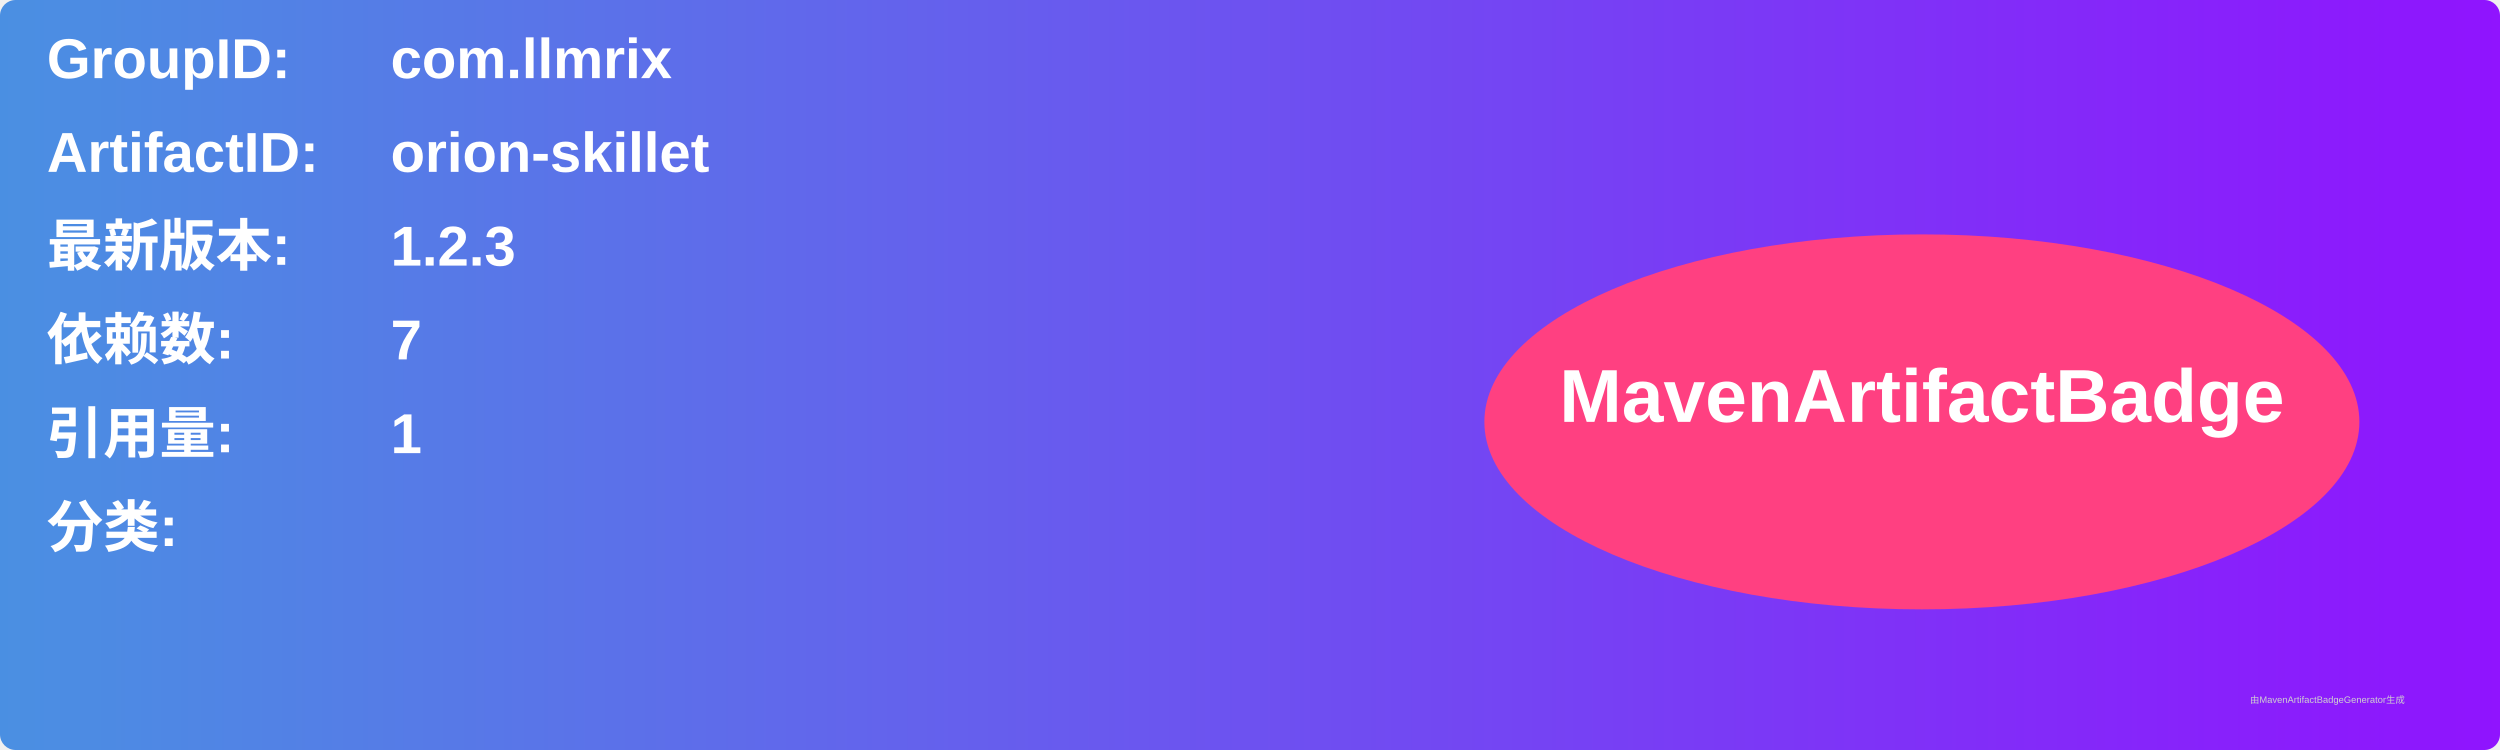
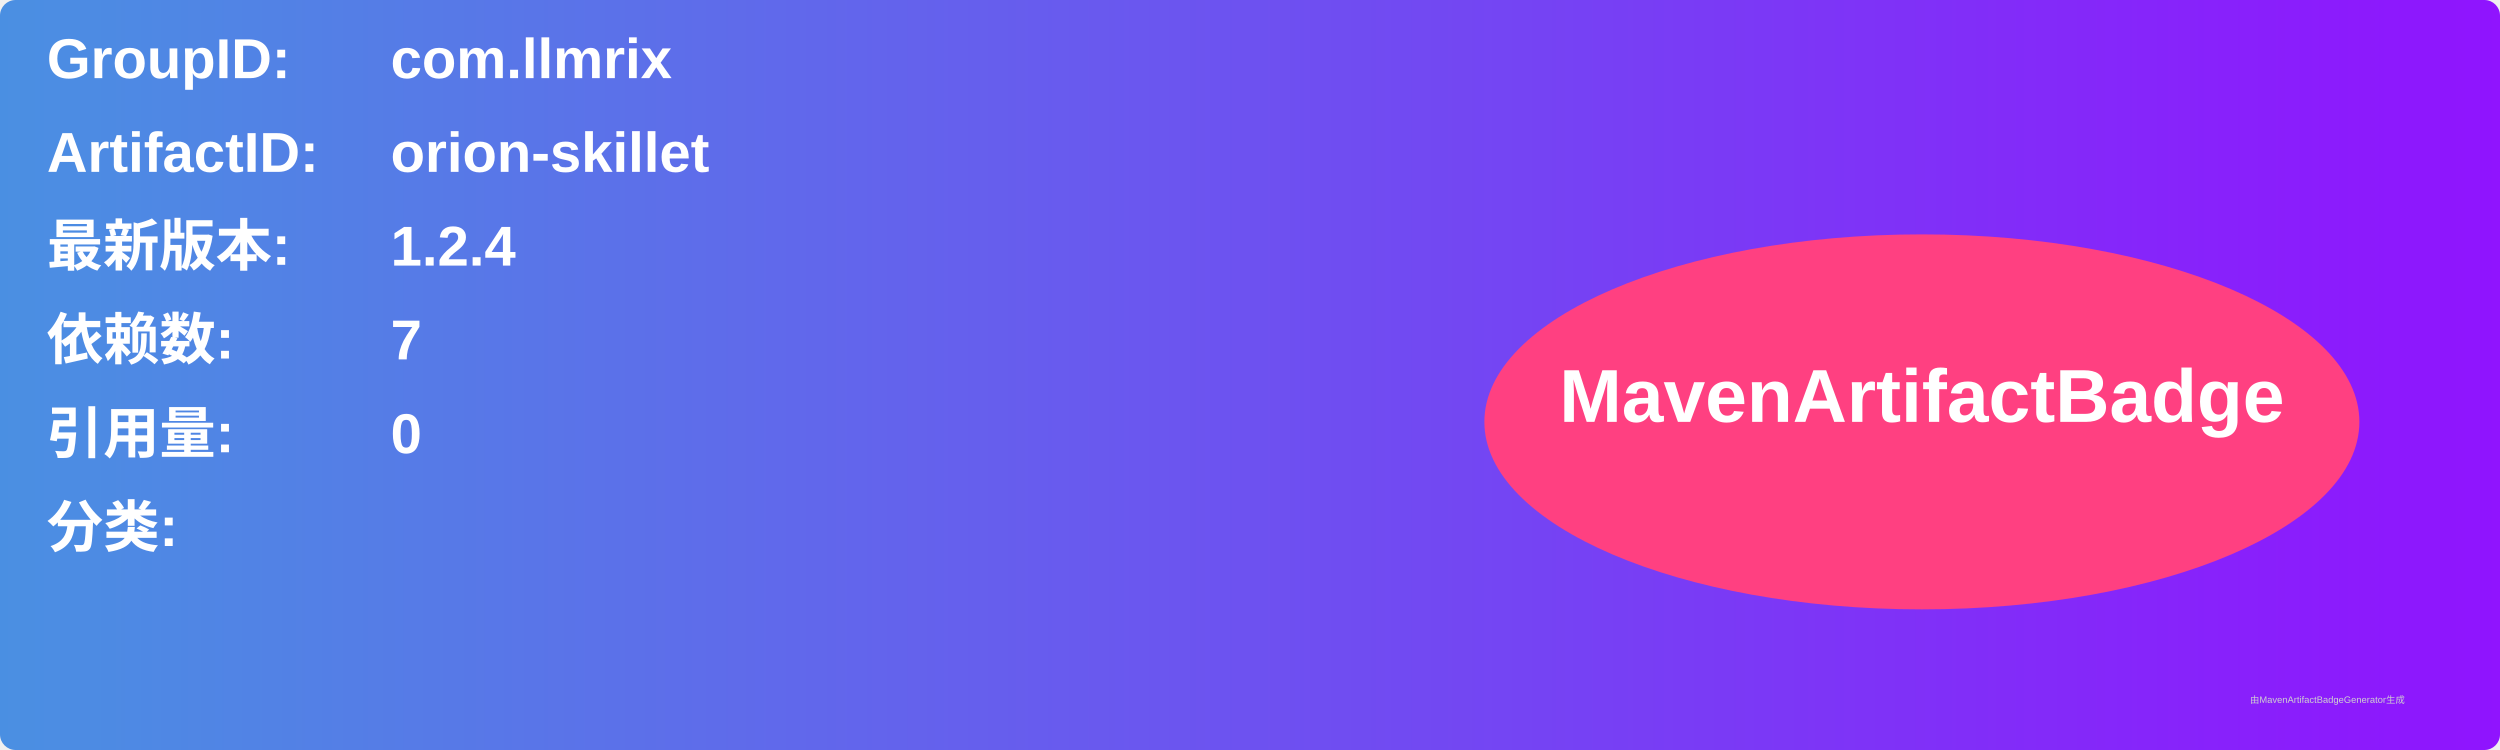
<svg xmlns="http://www.w3.org/2000/svg" width="800" height="240" viewBox="0 0 800 240">
  <linearGradient id="grad" x1="0%" y1="0%" x2="100%" y2="0%">
    <stop offset="0%" stop-color="#4a90e2" />
    <stop offset="100%" stop-color="#9013fe" />
  </linearGradient>
  <rect width="100%" height="100%" rx="5" ry="5" fill="url(#grad)" />
  <g transform="translate(15, 15)">
    <text x="0" y="10" font-family="Arial" font-size="18" fill="white" font-weight="bold" width="260">GroupID:</text>
    <text x="110" y="10" font-family="Arial" font-size="18" fill="white" font-weight="bold" width="460">com.llmrix</text>
    <text x="0" y="40" font-family="Arial" font-size="18" fill="white" font-weight="bold" width="260">ArtifactID:</text>
    <text x="110" y="40" font-family="Arial" font-size="18" fill="white" font-weight="bold" width="460">orion-skillet</text>
    <text x="0" y="70" font-family="Arial" font-size="18" fill="white" font-weight="bold">最新版本:</text>
    <text x="110" y="70" font-family="Arial" font-size="18" fill="white" font-weight="bold">
-       <tspan font-weight="bold">1.2.3</tspan>
+       <tspan font-weight="bold">1.2.4</tspan>
    </text>
    <text x="0" y="100" font-family="Arial" font-size="18" fill="white" font-weight="bold">依赖数: </text>
    <text x="110" y="100" font-family="Arial" font-size="18" fill="white">
      <tspan font-weight="bold">7</tspan>
    </text>
    <text x="0" y="130" font-family="Arial" font-size="18" fill="white" font-weight="bold">引用量: </text>
    <text x="110" y="130" font-family="Arial" font-size="18" fill="white">
-       <tspan font-weight="bold">1</tspan>
+       <tspan font-weight="bold">0</tspan>
    </text>
    <text x="0" y="160" font-family="Arial" font-size="18" fill="white" font-weight="bold">分类:</text>
    <text x="10" y="190" font-family="Arial" font-size="10" fill="white">
      <tspan font-weight="bold" />
    </text>
    <ellipse cx="600" cy="120" rx="140" ry="60" fill="#ff4081" />
    <text x="600" y="120" text-anchor="middle" font-family="Arial" font-size="24" fill="white" font-weight="bold">MavenArtifactBadge</text>
  </g>
  <text x="720" y="225" font-family="Arial" font-size="3" fill="#d0d0d0">由MavenArtifactBadgeGenerator生成</text>
</svg>
